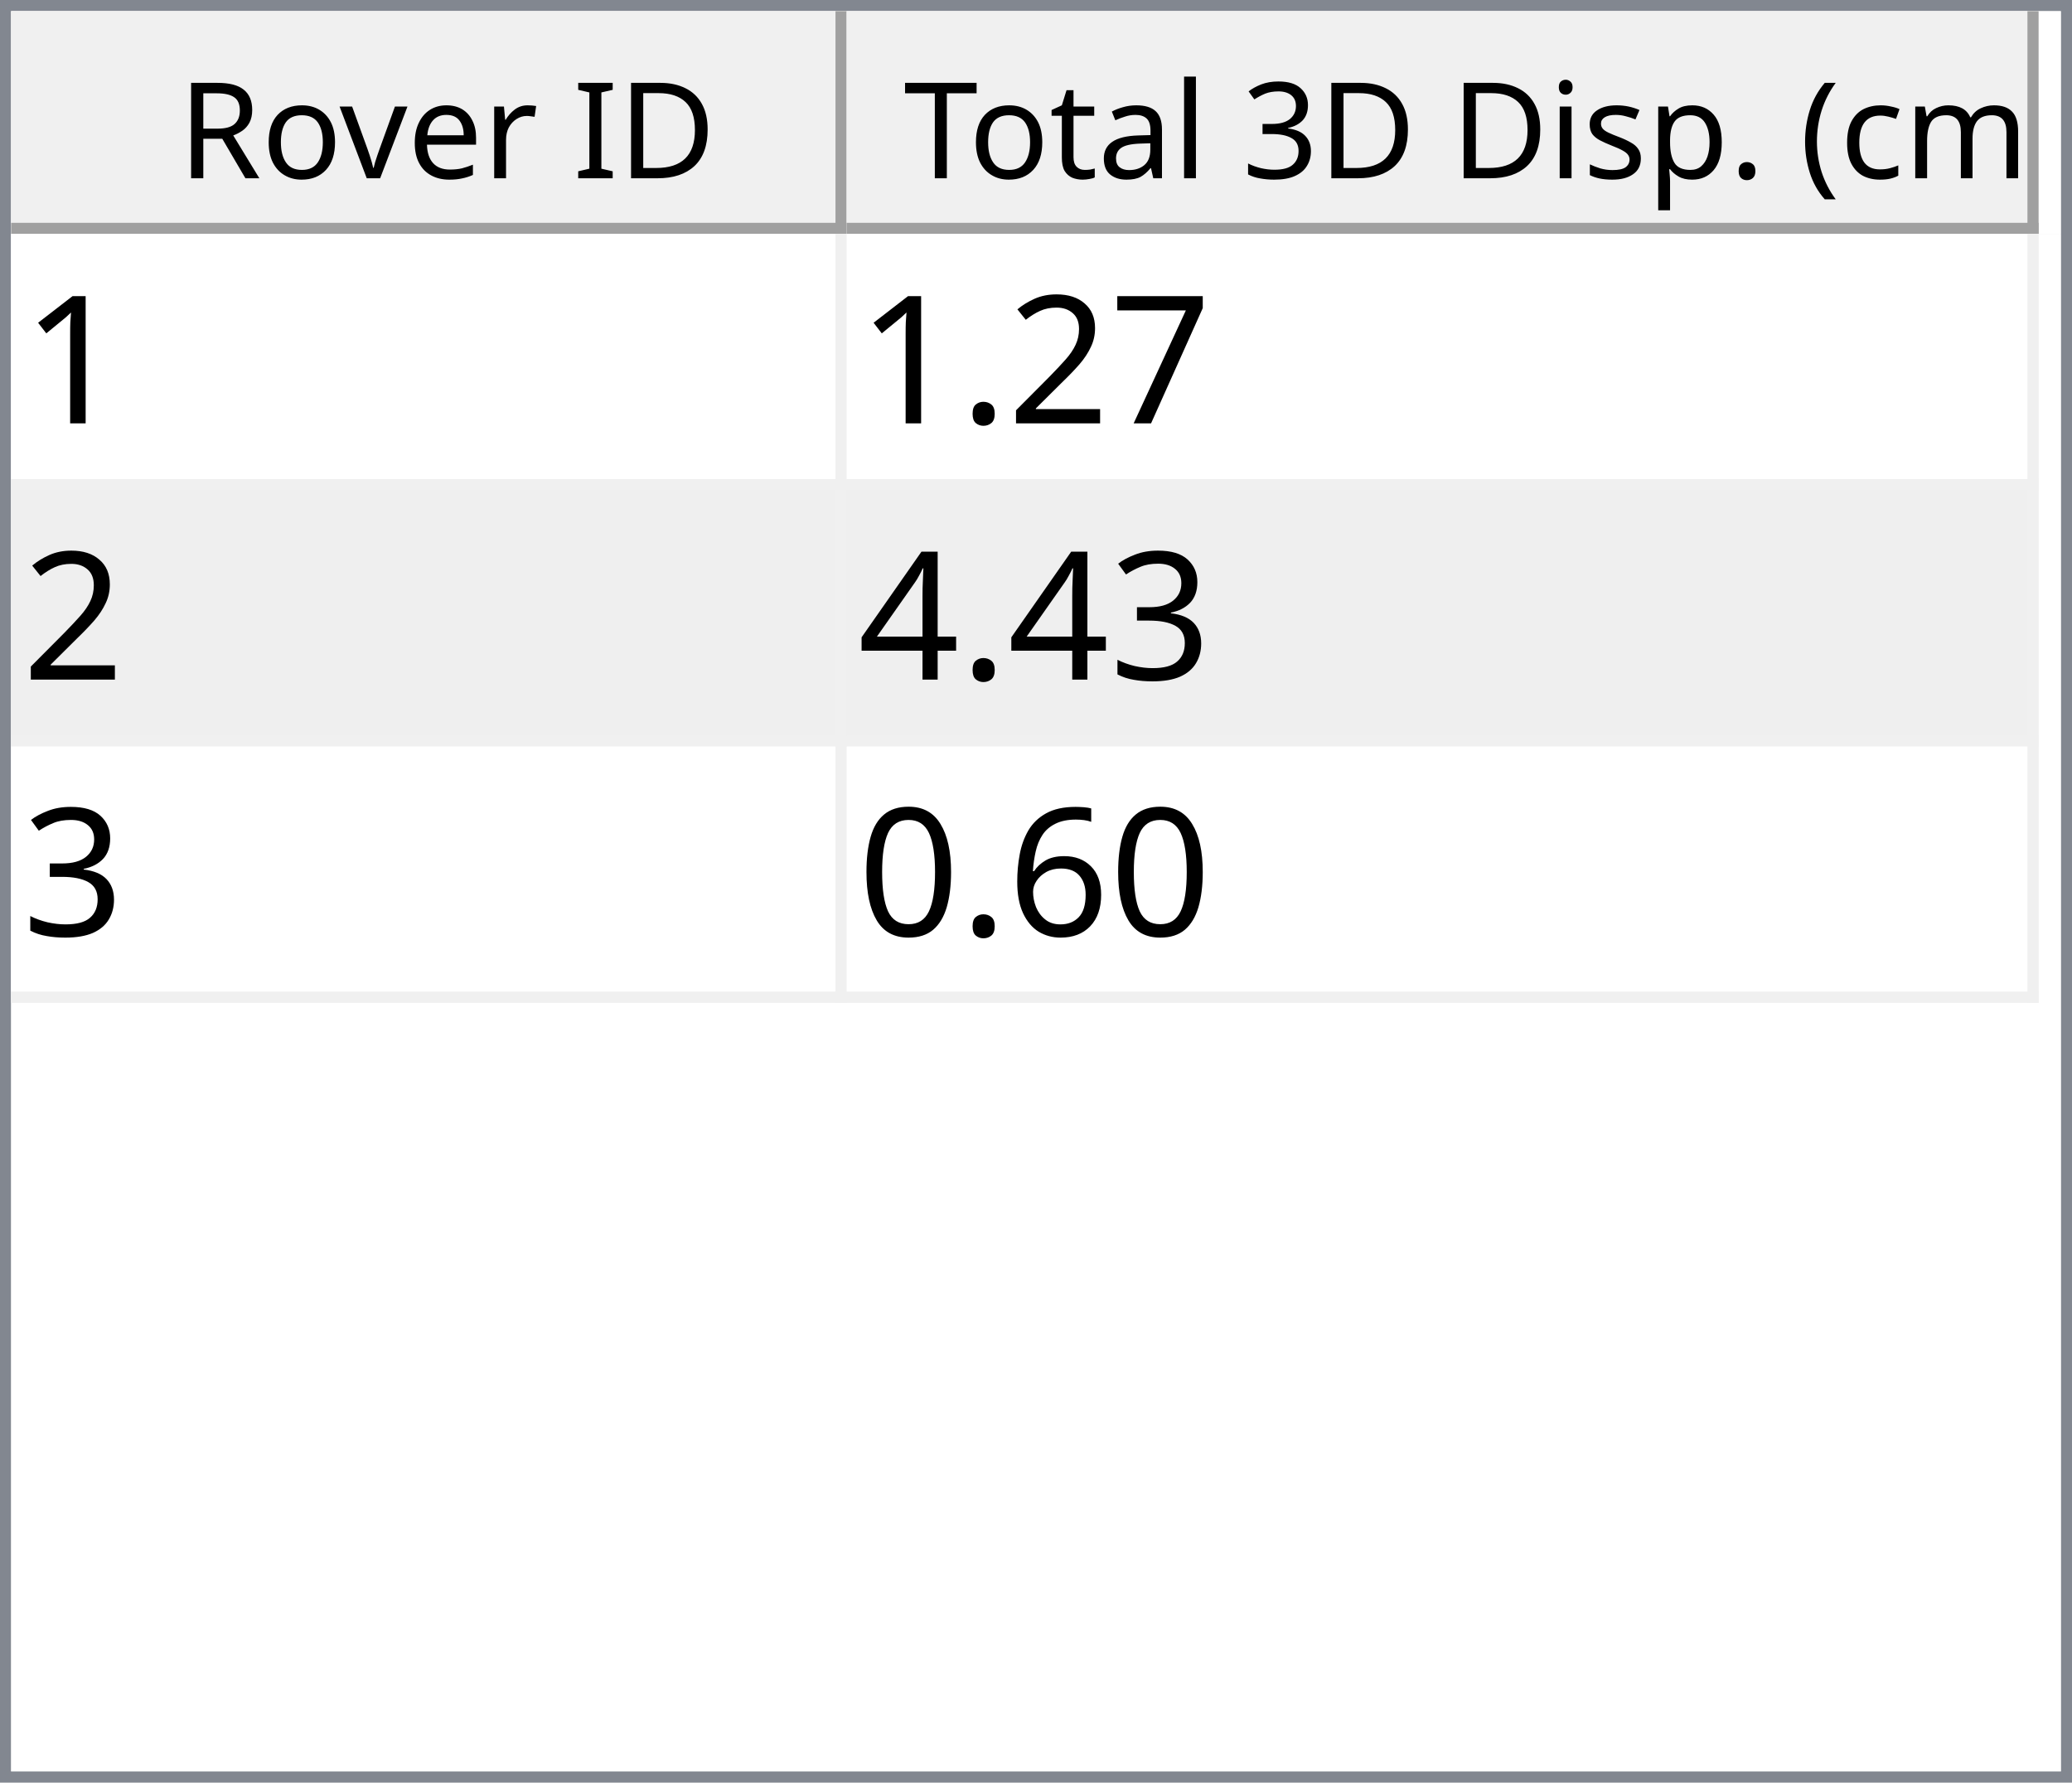
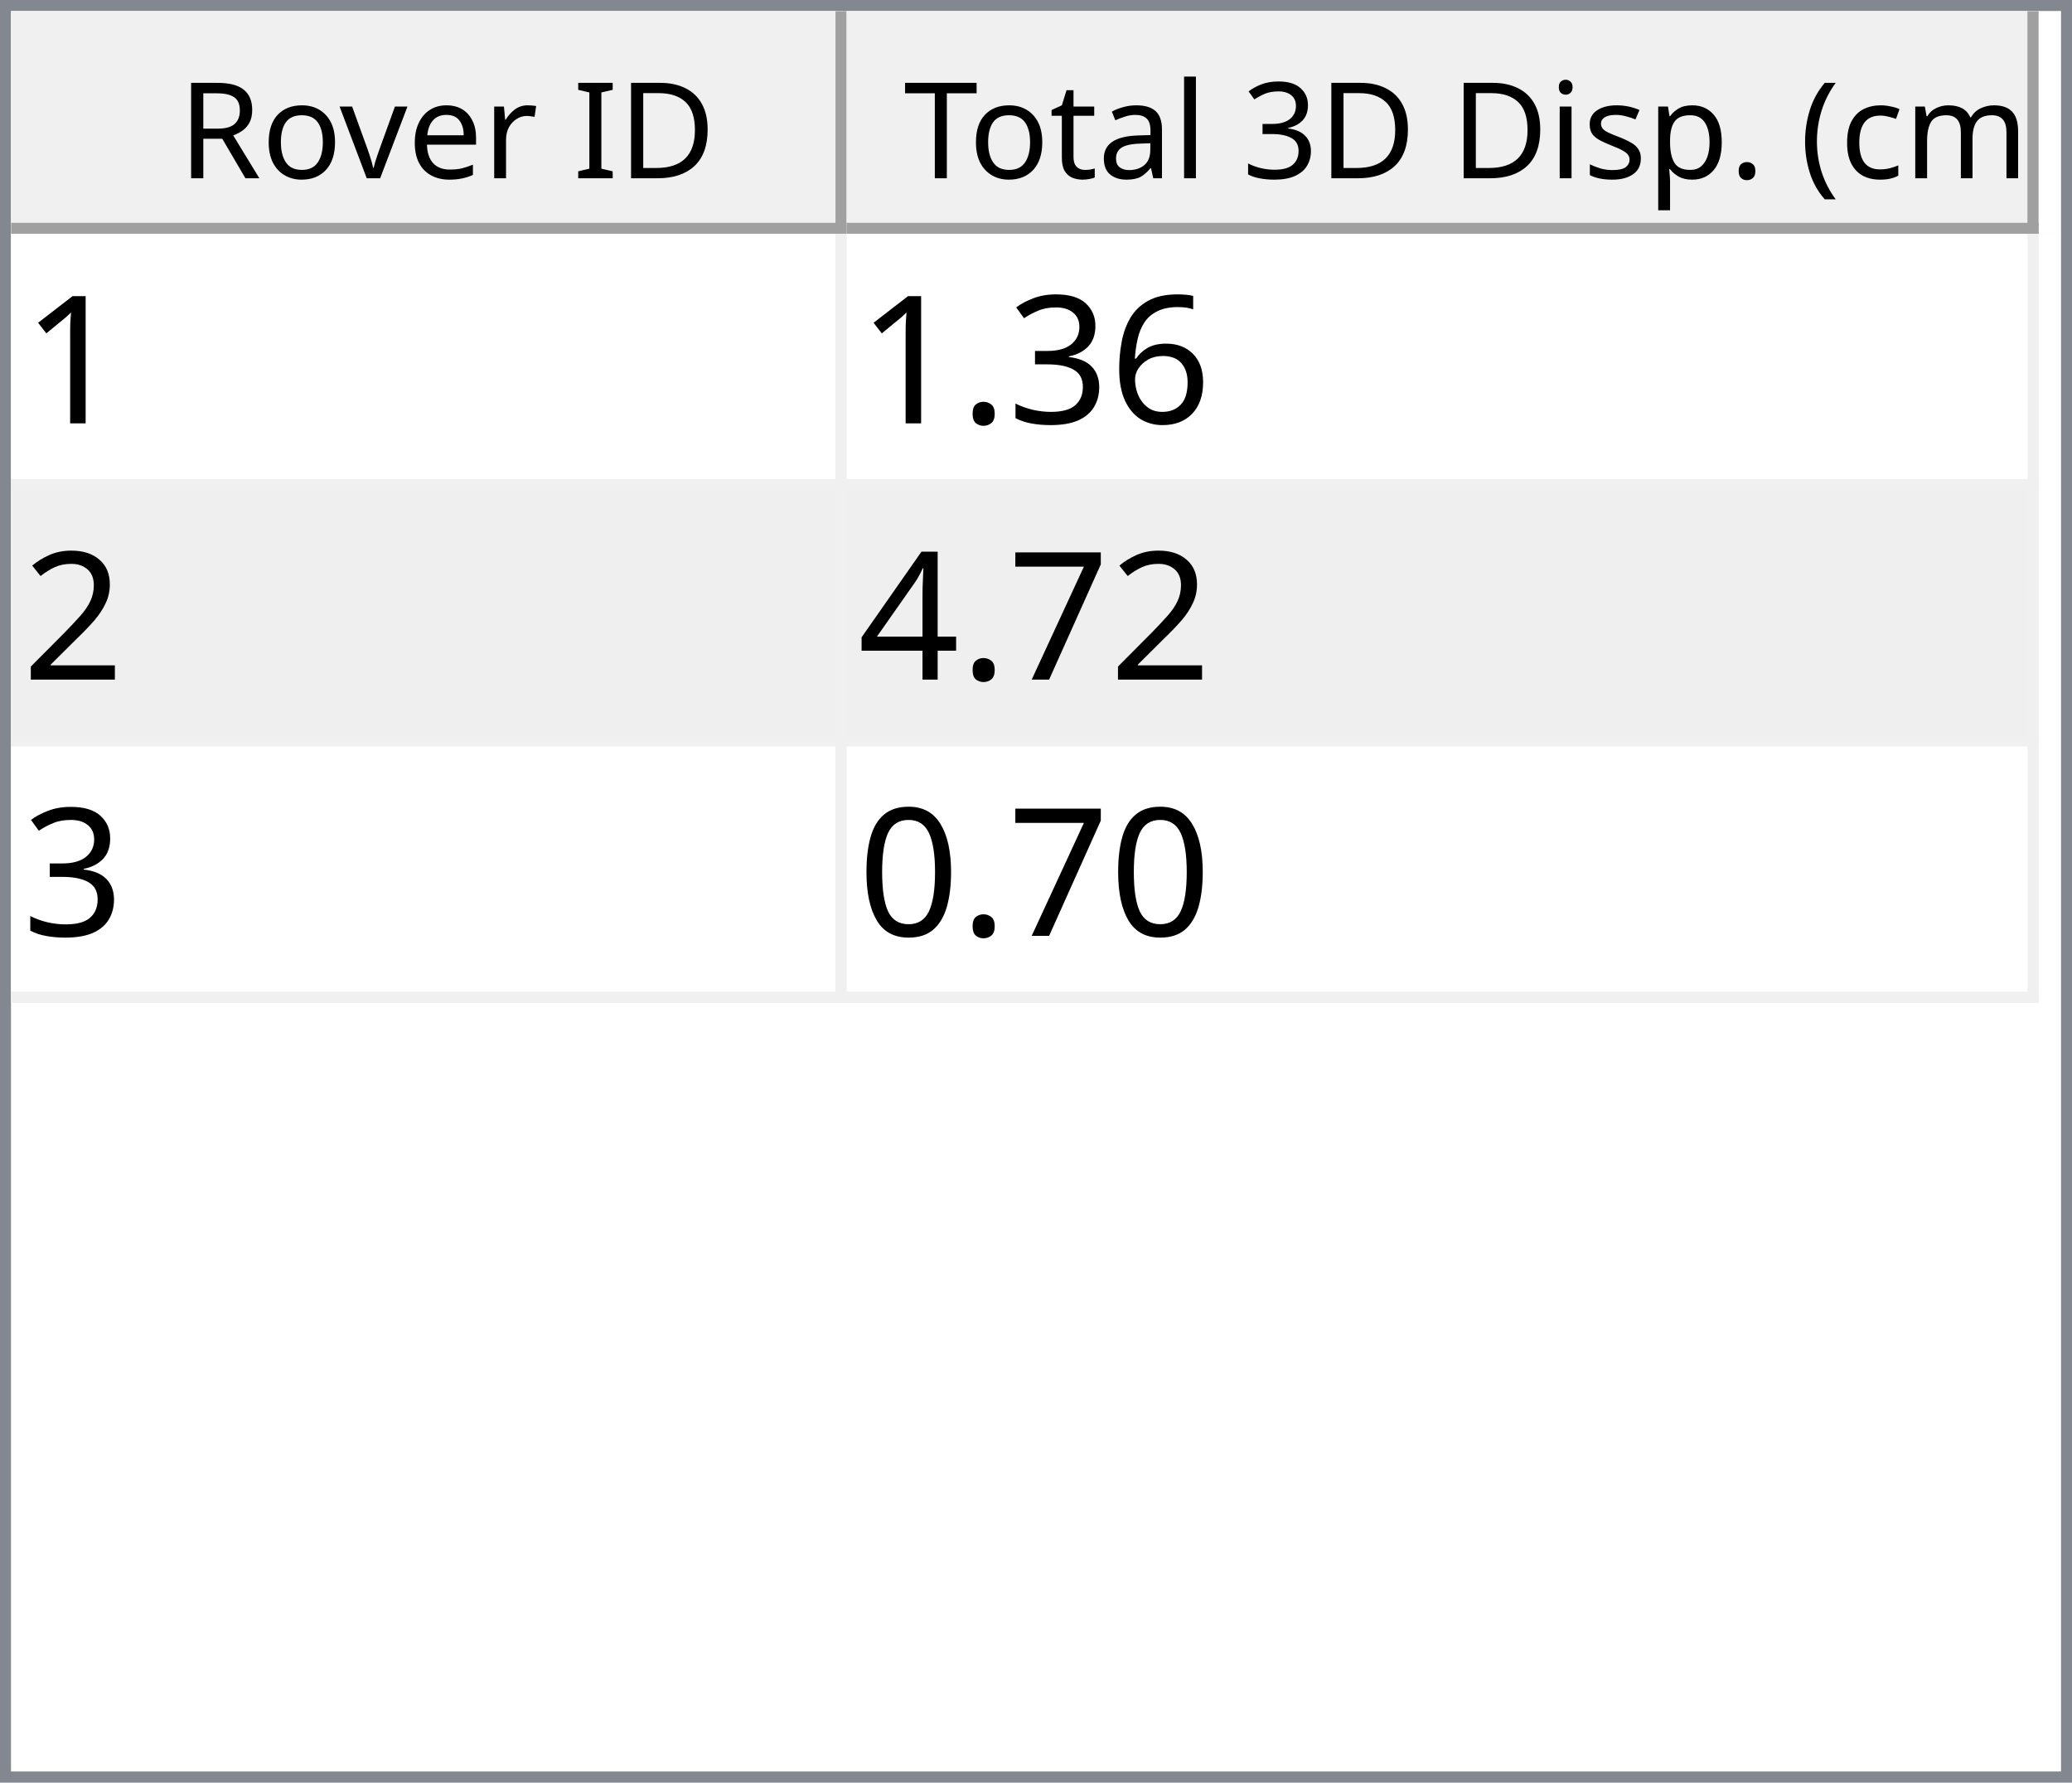
<svg xmlns="http://www.w3.org/2000/svg" style="fill-opacity:1; color-rendering:auto; color-interpolation:auto; text-rendering:auto; stroke:black; stroke-linecap:square; stroke-miterlimit:10; shape-rendering:auto; stroke-opacity:1; fill:black; stroke-dasharray:none; font-weight:normal; stroke-width:1; font-family:'Dialog'; font-style:normal; stroke-linejoin:miter; font-size:12px; stroke-dashoffset:0; image-rendering:auto;" width="186" height="160">
  <defs id="genericDefs" />
  <g>
    <defs id="defs1">
      <clipPath clipPathUnits="userSpaceOnUse" id="clipPath1">
        <path d="M0 0 L186 0 L186 160 L0 160 L0 0 Z" />
      </clipPath>
      <clipPath clipPathUnits="userSpaceOnUse" id="clipPath2">
        <path d="M0 0 L0 160 L186 160 L186 0 Z" />
      </clipPath>
      <clipPath clipPathUnits="userSpaceOnUse" id="clipPath3">
        <path d="M0 0 L0 20 L184 20 L184 0 Z" />
      </clipPath>
      <clipPath clipPathUnits="userSpaceOnUse" id="clipPath4">
        <path d="M0 0 L0 20 L75 20 L75 0 Z" />
      </clipPath>
      <clipPath clipPathUnits="userSpaceOnUse" id="clipPath5">
        <path d="M1 1 L1 19 L74 19 L74 1 Z" />
      </clipPath>
      <clipPath clipPathUnits="userSpaceOnUse" id="clipPath6">
        <path d="M0 0 L0 18 L73 18 L73 0 Z" />
      </clipPath>
      <clipPath clipPathUnits="userSpaceOnUse" id="clipPath7">
        <path d="M-0.5 -0.5 L-0.5 19.5 L74.5 19.5 L74.5 -0.5 Z" />
      </clipPath>
      <clipPath clipPathUnits="userSpaceOnUse" id="clipPath8">
        <path d="M0 0 L0 20 L107 20 L107 0 Z" />
      </clipPath>
      <clipPath clipPathUnits="userSpaceOnUse" id="clipPath9">
        <path d="M1 1 L1 19 L106 19 L106 1 Z" />
      </clipPath>
      <clipPath clipPathUnits="userSpaceOnUse" id="clipPath10">
        <path d="M0 0 L0 18 L105 18 L105 0 Z" />
      </clipPath>
      <clipPath clipPathUnits="userSpaceOnUse" id="clipPath11">
        <path d="M-0.5 -0.5 L-0.5 19.5 L106.5 19.5 L106.5 -0.5 Z" />
      </clipPath>
      <clipPath clipPathUnits="userSpaceOnUse" id="clipPath12">
        <path d="M0 0 L0 138 L184 138 L184 0 Z" />
      </clipPath>
      <clipPath clipPathUnits="userSpaceOnUse" id="clipPath13">
        <path d="M0 0 L0 69 L182 69 L182 0 Z" />
      </clipPath>
      <clipPath clipPathUnits="userSpaceOnUse" id="clipPath14">
        <path d="M-0.5 -0.5 L-0.5 68.5 L181.5 68.5 L181.5 -0.5 Z" />
      </clipPath>
      <clipPath clipPathUnits="userSpaceOnUse" id="clipPath15">
        <path d="M0 0 L0 22 L74 22 L74 0 Z" />
      </clipPath>
      <clipPath clipPathUnits="userSpaceOnUse" id="clipPath16">
        <path d="M0 0 L0 22 L106 22 L106 0 Z" />
      </clipPath>
      <font horiz-adv-x="64.551" id="font1">
        <font-face ascent="107.91" descent="25.098" units-per-em="100" style="font-style:normal; font-family:Segoe UI; font-weight:normal;" />
        <missing-glyph horiz-adv-x="64.551" d="M8.109 0 L8.109 68.266 L56.453 68.266 L56.453 0 L8.109 0 ZM15.328 7.234 L49.219 7.234 L49.219 61.031 L15.328 61.031 L15.328 7.234 Z" />
        <glyph unicode="D" horiz-adv-x="70.117" d="M9.188 0 L9.188 70.016 L28.516 70.016 Q65.531 70.016 65.531 35.891 Q65.531 19.672 55.25 9.836 Q44.969 0 27.734 0 L9.188 0 ZM17.391 62.594 L17.391 7.422 L27.828 7.422 Q41.609 7.422 49.273 14.797 Q56.938 22.172 56.938 35.688 Q56.938 62.594 28.328 62.594 L17.391 62.594 Z" />
        <glyph unicode="I" horiz-adv-x="26.611" d="M17.391 0 L9.188 0 L9.188 70.016 L17.391 70.016 L17.391 0 Z" />
        <glyph unicode=" " horiz-adv-x="27.393" d="" />
        <glyph unicode="r" horiz-adv-x="34.766" d="M34.188 41.891 Q32.078 43.5 28.125 43.5 Q23 43.5 19.555 38.672 Q16.109 33.844 16.109 25.484 L16.109 0 L8.109 0 L8.109 50 L16.109 50 L16.109 39.703 L16.312 39.703 Q18.016 44.969 21.531 47.922 Q25.047 50.875 29.391 50.875 Q32.516 50.875 34.188 50.203 L34.188 41.891 Z" />
        <glyph unicode="e" horiz-adv-x="52.295" d="M48.297 23 L12.984 23 Q13.188 14.656 17.484 10.109 Q21.781 5.562 29.297 5.562 Q37.75 5.562 44.828 11.141 L44.828 3.609 Q38.234 -1.172 27.391 -1.172 Q16.797 -1.172 10.742 5.641 Q4.688 12.453 4.688 24.812 Q4.688 36.469 11.305 43.82 Q17.922 51.172 27.734 51.172 Q37.547 51.172 42.922 44.828 Q48.297 38.484 48.297 27.203 L48.297 23 ZM40.094 29.781 Q40.047 36.719 36.75 40.578 Q33.453 44.438 27.594 44.438 Q21.922 44.438 17.969 40.383 Q14.016 36.328 13.094 29.781 L40.094 29.781 Z" />
        <glyph unicode="v" horiz-adv-x="47.9" d="M47.406 50 L27.484 0 L19.625 0 L0.688 50 L9.469 50 L22.172 13.672 Q23.578 9.672 23.922 6.688 L24.125 6.688 Q24.609 10.453 25.688 13.484 L38.969 50 L47.406 50 Z" />
        <glyph unicode="o" horiz-adv-x="58.594" d="M29 -1.172 Q17.922 -1.172 11.305 5.836 Q4.688 12.844 4.688 24.422 Q4.688 37.016 11.57 44.094 Q18.453 51.172 30.172 51.172 Q41.359 51.172 47.633 44.289 Q53.906 37.406 53.906 25.203 Q53.906 13.234 47.141 6.031 Q40.375 -1.172 29 -1.172 ZM29.594 44.438 Q21.875 44.438 17.383 39.188 Q12.891 33.938 12.891 24.703 Q12.891 15.828 17.43 10.695 Q21.969 5.562 29.594 5.562 Q37.359 5.562 41.531 10.594 Q45.703 15.625 45.703 24.906 Q45.703 34.281 41.531 39.359 Q37.359 44.438 29.594 44.438 Z" />
        <glyph unicode="R" horiz-adv-x="59.814" d="M59.375 0 L49.609 0 L37.891 19.625 Q36.281 22.359 34.766 24.289 Q33.25 26.219 31.664 27.438 Q30.078 28.656 28.25 29.219 Q26.422 29.781 24.125 29.781 L17.391 29.781 L17.391 0 L9.188 0 L9.188 70.016 L30.078 70.016 Q34.672 70.016 38.555 68.867 Q42.438 67.719 45.289 65.375 Q48.141 63.031 49.758 59.547 Q51.375 56.062 51.375 51.375 Q51.375 47.703 50.273 44.656 Q49.172 41.609 47.148 39.211 Q45.125 36.812 42.266 35.133 Q39.406 33.453 35.844 32.516 L35.844 32.328 Q37.594 31.547 38.891 30.547 Q40.188 29.547 41.359 28.18 Q42.531 26.812 43.68 25.078 Q44.828 23.344 46.234 21.047 L59.375 0 ZM17.391 62.594 L17.391 37.203 L28.516 37.203 Q31.594 37.203 34.203 38.133 Q36.812 39.062 38.719 40.797 Q40.625 42.531 41.703 45.047 Q42.781 47.562 42.781 50.688 Q42.781 56.297 39.141 59.445 Q35.5 62.594 28.609 62.594 L17.391 62.594 Z" />
        <glyph unicode=")" horiz-adv-x="30.176" d="M8.297 -15.922 L1.172 -15.922 Q16.406 2.344 16.406 26.812 Q16.406 51.469 1.078 70.016 L8.297 70.016 Q23.531 52.156 23.531 26.703 Q23.531 1.375 8.297 -15.922 Z" />
        <glyph unicode="m" horiz-adv-x="86.133" d="M79.109 0 L71.094 0 L71.094 28.719 Q71.094 37.016 68.531 40.727 Q65.969 44.438 59.906 44.438 Q54.781 44.438 51.195 39.75 Q47.609 35.062 47.609 28.516 L47.609 0 L39.594 0 L39.594 29.688 Q39.594 44.438 28.219 44.438 Q22.953 44.438 19.531 40.016 Q16.109 35.594 16.109 28.516 L16.109 0 L8.109 0 L8.109 50 L16.109 50 L16.109 42.094 L16.312 42.094 Q21.625 51.172 31.844 51.172 Q36.969 51.172 40.773 48.312 Q44.578 45.453 46 40.828 Q51.562 51.172 62.594 51.172 Q79.109 51.172 79.109 30.812 L79.109 0 Z" />
        <glyph unicode="c" horiz-adv-x="46.191" d="M42.188 2.297 Q36.422 -1.172 28.516 -1.172 Q17.828 -1.172 11.258 5.789 Q4.688 12.75 4.688 23.828 Q4.688 36.188 11.766 43.68 Q18.844 51.172 30.672 51.172 Q37.25 51.172 42.281 48.734 L42.281 40.531 Q36.719 44.438 30.375 44.438 Q22.703 44.438 17.797 38.945 Q12.891 33.453 12.891 24.516 Q12.891 15.719 17.508 10.641 Q22.125 5.562 29.891 5.562 Q36.422 5.562 42.188 9.906 L42.188 2.297 Z" />
        <glyph unicode="(" horiz-adv-x="30.176" d="M29.109 -15.922 L21.969 -15.922 Q6.844 1.375 6.844 26.703 Q6.844 52.156 21.969 70.016 L29.203 70.016 Q13.875 51.469 13.875 26.812 Q13.875 2.344 29.109 -15.922 Z" />
        <glyph unicode="." horiz-adv-x="21.68" d="M10.891 -1.078 Q8.641 -1.078 7.055 0.539 Q5.469 2.156 5.469 4.391 Q5.469 6.641 7.055 8.273 Q8.641 9.906 10.891 9.906 Q13.188 9.906 14.797 8.273 Q16.406 6.641 16.406 4.391 Q16.406 2.156 14.797 0.539 Q13.188 -1.078 10.891 -1.078 Z" />
        <glyph unicode="p" horiz-adv-x="58.789" d="M16.312 7.234 L16.109 7.234 L16.109 -23 L8.109 -23 L8.109 50 L16.109 50 L16.109 41.219 L16.312 41.219 Q22.219 51.172 33.594 51.172 Q43.266 51.172 48.688 44.461 Q54.109 37.75 54.109 26.469 Q54.109 13.922 48 6.375 Q41.891 -1.172 31.297 -1.172 Q21.578 -1.172 16.312 7.234 ZM16.109 27.391 L16.109 20.406 Q16.109 14.203 20.141 9.883 Q24.172 5.562 30.375 5.562 Q37.641 5.562 41.773 11.133 Q45.906 16.703 45.906 26.609 Q45.906 34.969 42.047 39.703 Q38.188 44.438 31.594 44.438 Q24.609 44.438 20.359 39.578 Q16.109 34.719 16.109 27.391 Z" />
        <glyph unicode="s" horiz-adv-x="42.432" d="M5.078 1.812 L5.078 10.406 Q11.625 5.562 19.484 5.562 Q30.031 5.562 30.031 12.594 Q30.031 14.594 29.125 15.992 Q28.219 17.391 26.68 18.461 Q25.141 19.531 23.07 20.383 Q21 21.234 18.609 22.172 Q15.281 23.484 12.766 24.828 Q10.25 26.172 8.57 27.859 Q6.891 29.547 6.031 31.695 Q5.172 33.844 5.172 36.719 Q5.172 40.234 6.789 42.945 Q8.406 45.656 11.086 47.484 Q13.766 49.312 17.211 50.242 Q20.656 51.172 24.312 51.172 Q30.812 51.172 35.938 48.922 L35.938 40.828 Q30.422 44.438 23.25 44.438 Q21 44.438 19.195 43.922 Q17.391 43.406 16.094 42.477 Q14.797 41.547 14.086 40.258 Q13.375 38.969 13.375 37.406 Q13.375 35.453 14.086 34.133 Q14.797 32.812 16.164 31.789 Q17.531 30.766 19.484 29.938 Q21.438 29.109 23.922 28.125 Q27.25 26.859 29.883 25.516 Q32.516 24.172 34.375 22.484 Q36.234 20.797 37.234 18.602 Q38.234 16.406 38.234 13.375 Q38.234 9.672 36.602 6.938 Q34.969 4.203 32.234 2.398 Q29.5 0.594 25.93 -0.289 Q22.359 -1.172 18.453 -1.172 Q10.75 -1.172 5.078 1.812 Z" />
        <glyph unicode="i" horiz-adv-x="24.219" d="M12.203 62.703 Q10.062 62.703 8.547 64.164 Q7.031 65.625 7.031 67.875 Q7.031 70.125 8.547 71.609 Q10.062 73.094 12.203 73.094 Q14.406 73.094 15.945 71.609 Q17.484 70.125 17.484 67.875 Q17.484 65.719 15.945 64.211 Q14.406 62.703 12.203 62.703 ZM16.109 0 L8.109 0 L8.109 50 L16.109 50 L16.109 0 Z" />
        <glyph unicode="3" horiz-adv-x="53.906" d="M46.531 19.828 Q46.531 15.094 44.75 11.211 Q42.969 7.328 39.719 4.57 Q36.469 1.812 31.93 0.297 Q27.391 -1.219 21.922 -1.219 Q11.922 -1.219 6 2.594 L6 11.188 Q13.094 5.609 22.219 5.609 Q25.875 5.609 28.828 6.539 Q31.781 7.469 33.906 9.227 Q36.031 10.984 37.18 13.477 Q38.328 15.969 38.328 19.094 Q38.328 32.812 18.797 32.812 L12.984 32.812 L12.984 39.594 L18.5 39.594 Q35.797 39.594 35.797 52.484 Q35.797 64.406 22.609 64.406 Q15.188 64.406 8.688 59.422 L8.688 67.188 Q15.375 71.188 24.609 71.188 Q29 71.188 32.57 69.969 Q36.141 68.75 38.68 66.555 Q41.219 64.359 42.609 61.281 Q44 58.203 44 54.5 Q44 40.672 30.031 36.719 L30.031 36.531 Q33.594 36.141 36.625 34.797 Q39.656 33.453 41.852 31.305 Q44.047 29.156 45.289 26.25 Q46.531 23.344 46.531 19.828 Z" />
        <glyph unicode="l" horiz-adv-x="24.219" d="M16.109 0 L8.109 0 L8.109 74.031 L16.109 74.031 L16.109 0 Z" />
        <glyph unicode="a" horiz-adv-x="50.879" d="M43.891 0 L35.891 0 L35.891 7.812 L35.688 7.812 Q30.469 -1.172 20.312 -1.172 Q12.844 -1.172 8.617 2.781 Q4.391 6.734 4.391 13.281 Q4.391 27.297 20.906 29.594 L35.891 31.688 Q35.891 44.438 25.594 44.438 Q16.547 44.438 9.281 38.281 L9.281 46.484 Q16.656 51.172 26.266 51.172 Q43.891 51.172 43.891 32.516 L43.891 0 ZM35.891 25.297 L23.828 23.641 Q18.266 22.859 15.43 20.875 Q12.594 18.891 12.594 13.875 Q12.594 10.203 15.211 7.883 Q17.828 5.562 22.172 5.562 Q28.125 5.562 32.008 9.742 Q35.891 13.922 35.891 20.312 L35.891 25.297 Z" />
        <glyph unicode="t" horiz-adv-x="33.887" d="M31.297 0.484 Q28.469 -1.078 23.828 -1.078 Q10.688 -1.078 10.688 13.578 L10.688 43.172 L2.094 43.172 L2.094 50 L10.688 50 L10.688 62.203 L18.703 64.797 L18.703 50 L31.297 50 L31.297 43.172 L18.703 43.172 L18.703 14.984 Q18.703 9.969 20.414 7.82 Q22.125 5.672 26.078 5.672 Q29.109 5.672 31.297 7.328 L31.297 0.484 Z" />
        <glyph unicode="T" horiz-adv-x="52.393" d="M50.594 62.594 L30.375 62.594 L30.375 0 L22.172 0 L22.172 62.594 L2 62.594 L2 70.016 L50.594 70.016 L50.594 62.594 Z" />
      </font>
      <font horiz-adv-x="75.0" id="font2">
        <font-face ascent="100.537" descent="21.973" units-per-em="100" style="font-style:normal; font-family:sans-serif; font-weight:normal;" />
        <missing-glyph horiz-adv-x="75.0" d="M12.5 0 L12.5 62.5 L62.5 62.5 L62.5 0 L12.5 0 ZM14.062 1.562 L60.938 1.562 L60.938 60.938 L14.062 60.938 L14.062 1.562 Z" />
        <glyph unicode="1" horiz-adv-x="55.615" d="M37.25 0 L28.469 0 L28.469 56 Q25.297 52.984 20.141 49.953 Q14.984 46.922 10.891 45.406 L10.891 53.906 Q18.266 57.375 23.781 62.305 Q29.297 67.234 31.594 71.875 L37.25 71.875 L37.25 0 Z" />
+         <glyph unicode="6" horiz-adv-x="55.615" d="M49.75 54.047 L41.016 53.375 Q39.844 58.547 37.703 60.891 Q34.125 64.656 28.906 64.656 Q24.703 64.656 21.531 62.312 Q17.391 59.281 14.992 53.469 Q12.594 47.656 12.5 36.922 Q15.672 41.75 20.266 44.094 Q24.859 46.438 29.891 46.438 Q38.672 46.438 44.852 39.969 Q51.031 33.5 51.031 23.25 Q51.031 16.5 48.125 10.719 Q45.219 4.938 40.141 1.859 Q35.062 -1.219 28.609 -1.219 Q17.625 -1.219 10.695 6.859 Q3.766 14.938 3.766 33.5 Q3.766 54.25 11.422 63.672 Q18.109 71.875 29.438 71.875 Q37.891 71.875 43.289 67.141 Q48.688 62.406 49.75 54.047 ZM13.875 23.188 Q13.875 18.656 15.797 14.508 Q17.719 10.359 21.188 8.18 Q24.656 6 28.469 6 Q34.031 6 38.039 10.492 Q42.047 14.984 42.047 22.703 Q42.047 30.125 38.086 34.398 Q34.125 38.672 28.125 38.672 Q22.172 38.672 18.023 34.398 Q13.875 30.125 13.875 23.188 Z" />
+         <glyph unicode="3" horiz-adv-x="55.615" d="M4.203 18.891 L12.984 20.062 Q14.5 12.594 18.141 9.297 Q21.781 6 27 6 Q33.203 6 37.477 10.297 Q41.75 14.594 41.75 20.953 Q41.75 27 37.797 30.93 Q33.844 34.859 27.734 34.859 Q25.25 34.859 21.531 33.891 L22.516 41.609 Q23.391 41.5 23.922 41.5 Q29.547 41.5 34.039 44.43 Q38.531 47.359 38.531 53.469 Q38.531 58.297 35.258 61.477 Q31.984 64.656 26.812 64.656 Q21.688 64.656 18.266 61.43 Q14.844 58.203 13.875 51.766 L5.078 53.328 Q6.688 62.156 12.398 67.016 Q18.109 71.875 26.609 71.875 Q32.469 71.875 37.398 69.359 Q42.328 66.844 44.945 62.5 Q47.562 58.156 47.562 53.266 Q47.562 48.641 45.07 44.828 Q42.578 41.016 37.703 38.766 Q44.047 37.312 47.562 32.695 Q51.078 28.078 51.078 21.141 Q51.078 11.766 44.242 5.25 Q37.406 -1.266 26.953 -1.266 Q17.531 -1.266 11.305 4.352 Q5.078 9.969 4.203 18.891 Z" />
+         <glyph unicode="." horiz-adv-x="27.783" d="M9.078 0 L9.078 10.016 L19.094 10.016 L19.094 0 L9.078 0 Z" />
+         <glyph unicode="2" horiz-adv-x="55.615" d="M50.344 8.453 L50.344 0 L3.031 0 Q2.938 3.172 4.047 6.109 Q5.859 10.938 9.836 15.625 Q13.812 20.312 21.344 26.469 Q33.016 36.031 37.117 41.625 Q41.219 47.219 41.219 52.203 Q41.219 57.422 37.477 61.008 Q33.734 64.594 27.734 64.594 Q21.391 64.594 17.578 60.789 Q13.766 56.984 13.719 50.25 L4.688 51.172 Q5.609 61.281 11.664 66.578 Q17.719 71.875 27.938 71.875 Q38.234 71.875 44.242 66.164 Q50.25 60.453 50.25 52 Q50.25 47.703 48.492 43.555 Q46.734 39.406 42.656 34.812 Q38.578 30.219 29.109 22.219 Q21.188 15.578 18.945 13.211 Q16.703 10.844 15.234 8.453 L50.344 8.453 Z" />
        <glyph unicode="7" horiz-adv-x="55.615" d="M4.734 62.203 L4.734 70.656 L51.078 70.656 L51.078 63.812 Q44.234 56.547 37.523 44.484 Q30.812 32.422 27.156 19.672 Q24.516 10.688 23.781 0 L14.75 0 Q14.891 8.453 18.062 20.414 Q21.234 32.375 27.172 43.484 Q33.109 54.594 39.797 62.203 L4.734 62.203 Z" />
-         <glyph unicode="2" horiz-adv-x="55.615" d="M50.344 8.453 L50.344 0 L3.031 0 Q2.938 3.172 4.047 6.109 Q5.859 10.938 9.836 15.625 Q13.812 20.312 21.344 26.469 Q33.016 36.031 37.117 41.625 Q41.219 47.219 41.219 52.203 Q41.219 57.422 37.477 61.008 Q33.734 64.594 27.734 64.594 Q21.391 64.594 17.578 60.789 Q13.766 56.984 13.719 50.25 L4.688 51.172 Q5.609 61.281 11.664 66.578 Q17.719 71.875 27.938 71.875 Q38.234 71.875 44.242 66.164 Q50.25 60.453 50.25 52 Q50.25 47.703 48.492 43.555 Q46.734 39.406 42.656 34.812 Q38.578 30.219 29.109 22.219 Q21.188 15.578 18.945 13.211 Q16.703 10.844 15.234 8.453 L50.344 8.453 Z" />
-         <glyph unicode="." horiz-adv-x="27.783" d="M9.078 0 L9.078 10.016 L19.094 10.016 L19.094 0 L9.078 0 Z" />
-         <glyph unicode="3" horiz-adv-x="55.615" d="M4.203 18.891 L12.984 20.062 Q14.5 12.594 18.141 9.297 Q21.781 6 27 6 Q33.203 6 37.477 10.297 Q41.75 14.594 41.75 20.953 Q41.75 27 37.797 30.93 Q33.844 34.859 27.734 34.859 Q25.25 34.859 21.531 33.891 L22.516 41.609 Q23.391 41.5 23.922 41.5 Q29.547 41.5 34.039 44.43 Q38.531 47.359 38.531 53.469 Q38.531 58.297 35.258 61.477 Q31.984 64.656 26.812 64.656 Q21.688 64.656 18.266 61.43 Q14.844 58.203 13.875 51.766 L5.078 53.328 Q6.688 62.156 12.398 67.016 Q18.109 71.875 26.609 71.875 Q32.469 71.875 37.398 69.359 Q42.328 66.844 44.945 62.5 Q47.562 58.156 47.562 53.266 Q47.562 48.641 45.07 44.828 Q42.578 41.016 37.703 38.766 Q44.047 37.312 47.562 32.695 Q51.078 28.078 51.078 21.141 Q51.078 11.766 44.242 5.25 Q37.406 -1.266 26.953 -1.266 Q17.531 -1.266 11.305 4.352 Q5.078 9.969 4.203 18.891 Z" />
        <glyph unicode="4" horiz-adv-x="55.615" d="M32.328 0 L32.328 17.141 L1.266 17.141 L1.266 25.203 L33.938 71.578 L41.109 71.578 L41.109 25.203 L50.781 25.203 L50.781 17.141 L41.109 17.141 L41.109 0 L32.328 0 ZM32.328 25.203 L32.328 57.469 L9.906 25.203 L32.328 25.203 Z" />
-         <glyph unicode="6" horiz-adv-x="55.615" d="M49.75 54.047 L41.016 53.375 Q39.844 58.547 37.703 60.891 Q34.125 64.656 28.906 64.656 Q24.703 64.656 21.531 62.312 Q17.391 59.281 14.992 53.469 Q12.594 47.656 12.5 36.922 Q15.672 41.75 20.266 44.094 Q24.859 46.438 29.891 46.438 Q38.672 46.438 44.852 39.969 Q51.031 33.5 51.031 23.25 Q51.031 16.5 48.125 10.719 Q45.219 4.938 40.141 1.859 Q35.062 -1.219 28.609 -1.219 Q17.625 -1.219 10.695 6.859 Q3.766 14.938 3.766 33.5 Q3.766 54.25 11.422 63.672 Q18.109 71.875 29.438 71.875 Q37.891 71.875 43.289 67.141 Q48.688 62.406 49.75 54.047 ZM13.875 23.188 Q13.875 18.656 15.797 14.508 Q17.719 10.359 21.188 8.18 Q24.656 6 28.469 6 Q34.031 6 38.039 10.492 Q42.047 14.984 42.047 22.703 Q42.047 30.125 38.086 34.398 Q34.125 38.672 28.125 38.672 Q22.172 38.672 18.023 34.398 Q13.875 30.125 13.875 23.188 Z" />
        <glyph unicode="0" horiz-adv-x="55.615" d="M4.156 35.297 Q4.156 48 6.766 55.742 Q9.375 63.484 14.523 67.68 Q19.672 71.875 27.484 71.875 Q33.25 71.875 37.594 69.555 Q41.938 67.234 44.773 62.867 Q47.609 58.5 49.219 52.227 Q50.828 45.953 50.828 35.297 Q50.828 22.703 48.242 14.969 Q45.656 7.234 40.508 3.008 Q35.359 -1.219 27.484 -1.219 Q17.141 -1.219 11.234 6.203 Q4.156 15.141 4.156 35.297 ZM13.188 35.297 Q13.188 17.672 17.312 11.836 Q21.438 6 27.484 6 Q33.547 6 37.672 11.859 Q41.797 17.719 41.797 35.297 Q41.797 52.984 37.672 58.789 Q33.547 64.594 27.391 64.594 Q21.344 64.594 17.719 59.469 Q13.188 52.938 13.188 35.297 Z" />
      </font>
    </defs>
    <g style="fill:white; stroke:white;">
      <rect x="0" y="0" width="186" style="clip-path:url(#clipPath1); stroke:none;" height="160" />
    </g>
    <g style="fill:white; text-rendering:optimizeSpeed; color-rendering:optimizeSpeed; image-rendering:optimizeSpeed; shape-rendering:crispEdges; stroke:white; color-interpolation:sRGB;">
      <rect x="0" width="186" height="160" y="0" style="stroke:none;" />
      <path style="stroke:none;" d="M0 160 L186 160 L186 0 L0 0 Z" />
    </g>
    <g style="fill:rgb(240,240,240); font-family:'Segoe UI'; stroke:rgb(240,240,240);">
      <rect x="0" y="0" width="186" style="clip-path:url(#clipPath2); stroke:none;" height="160" />
    </g>
    <g style="fill:rgb(130,135,144); font-family:'Segoe UI'; stroke:rgb(130,135,144);">
      <path d="M0 0 L186 0 L186 160 L0 160 L0 0 ZM1 1 L185 1 L185 159 L1 159 L1 1 Z" style="fill-rule:evenodd; clip-path:url(#clipPath2); stroke:none;" />
    </g>
    <g style="fill:white; font-family:'Segoe UI'; stroke:white;" transform="translate(1,1)">
      <rect x="0" y="0" width="184" style="clip-path:url(#clipPath3); stroke:none;" height="20" />
    </g>
    <g style="fill:rgb(240,240,240); font-family:'Segoe UI'; stroke:rgb(240,240,240);" transform="translate(1,1)">
      <rect x="0" y="0" width="75" style="clip-path:url(#clipPath4); stroke:none;" height="20" />
    </g>
    <g style="font-family:'Segoe UI';" transform="translate(2,2)">
      <text x="14" xml:space="preserve" y="14" style="clip-path:url(#clipPath6); stroke:none;">Rover ID</text>
    </g>
    <g style="fill:rgb(160,160,160); font-family:'Segoe UI'; stroke:rgb(160,160,160); stroke-linejoin:bevel;" transform="translate(1.5,1.5)">
      <line x1="74" x2="74" y1="0" style="fill:none; clip-path:url(#clipPath7);" y2="19" />
    </g>
    <g style="fill:rgb(160,160,160); font-family:'Segoe UI'; stroke:rgb(160,160,160); stroke-linejoin:bevel;" transform="matrix(1,0,0,1,1,1) translate(0.5,0.5)">
      <line x1="0" x2="74" y1="19" style="fill:none; clip-path:url(#clipPath7);" y2="19" />
    </g>
    <g style="fill:rgb(240,240,240); font-family:'Segoe UI'; stroke:rgb(240,240,240);" transform="translate(76,1)">
      <rect x="0" y="0" width="107" style="clip-path:url(#clipPath8); stroke:none;" height="20" />
    </g>
    <g style="font-family:'Segoe UI';" transform="translate(77,2)">
      <text x="1" xml:space="preserve" y="14" style="clip-path:url(#clipPath10); stroke:none;"> Total 3D Disp. (cm)</text>
    </g>
    <g style="fill:rgb(160,160,160); font-family:'Segoe UI'; stroke:rgb(160,160,160); stroke-linejoin:bevel;" transform="translate(76.5,1.5)">
      <line x1="106" x2="106" y1="0" style="fill:none; clip-path:url(#clipPath11);" y2="19" />
    </g>
    <g style="fill:rgb(160,160,160); font-family:'Segoe UI'; stroke:rgb(160,160,160); stroke-linejoin:bevel;" transform="matrix(1,0,0,1,76,1) translate(0.5,0.5)">
      <line x1="0" x2="106" y1="19" style="fill:none; clip-path:url(#clipPath11);" y2="19" />
    </g>
    <g style="fill:white; font-family:'Segoe UI'; stroke:white;" transform="translate(1,21)">
      <rect x="0" y="0" width="184" style="clip-path:url(#clipPath12); stroke:none;" height="138" />
    </g>
    <g style="fill:rgb(240,240,240); font-size:16px; font-family:sans-serif; stroke:rgb(240,240,240);" transform="translate(1,21)">
      <rect x="0" y="0" width="182" style="clip-path:url(#clipPath13); stroke:none;" height="69" />
      <line transform="translate(0.5,0.5)" x1="0" x2="181" y1="22" style="clip-path:url(#clipPath14); fill:none; stroke-linejoin:bevel;" y2="22" />
    </g>
    <g transform="matrix(1,0,0,1,1,21) translate(0.5,0.5)" style="fill:rgb(240,240,240); font-size:16px; font-family:sans-serif; stroke:rgb(240,240,240); stroke-linejoin:bevel;">
      <line x1="0" x2="181" y1="45" style="fill:none; clip-path:url(#clipPath14);" y2="45" />
    </g>
    <g transform="matrix(1,0,0,1,1,21) translate(0.5,0.5)" style="fill:rgb(240,240,240); font-size:16px; font-family:sans-serif; stroke:rgb(240,240,240); stroke-linejoin:bevel;">
      <line x1="0" x2="181" y1="68" style="fill:none; clip-path:url(#clipPath14);" y2="68" />
    </g>
    <g transform="matrix(1,0,0,1,1,21) translate(0.5,0.5)" style="fill:rgb(240,240,240); font-size:16px; font-family:sans-serif; stroke:rgb(240,240,240); stroke-linejoin:bevel;">
      <line x1="74" x2="74" y1="0" style="fill:none; clip-path:url(#clipPath14);" y2="68" />
    </g>
    <g transform="matrix(1,0,0,1,1,21) translate(0.5,0.5)" style="fill:rgb(240,240,240); font-size:16px; font-family:sans-serif; stroke:rgb(240,240,240); stroke-linejoin:bevel;">
      <line x1="181" x2="181" y1="0" style="fill:none; clip-path:url(#clipPath14);" y2="68" />
    </g>
    <g style="fill:white; font-size:16px; font-family:sans-serif; stroke:white;" transform="matrix(1,0,0,1,1,21)">
      <rect x="0" y="0" width="74" style="clip-path:url(#clipPath15); stroke:none;" height="22" />
      <text x="1" y="17" style="fill:black; clip-path:url(#clipPath15); stroke:none;" xml:space="preserve">1</text>
    </g>
    <g style="fill:white; font-size:16px; font-family:sans-serif; stroke:white;" transform="matrix(1,0,0,1,1,21) translate(75,0)">
      <rect x="0" y="0" width="106" style="clip-path:url(#clipPath16); stroke:none;" height="22" />
-       <text x="1" y="17" style="fill:black; clip-path:url(#clipPath16); stroke:none;" xml:space="preserve">1.27</text>
+       <text x="1" y="17" style="fill:black; clip-path:url(#clipPath16); stroke:none;" xml:space="preserve">1.36</text>
    </g>
    <g style="fill:rgb(239,239,239); font-size:16px; font-family:sans-serif; stroke:rgb(239,239,239);" transform="matrix(1,0,0,1,1,21) translate(0,23)">
      <rect x="0" y="0" width="74" style="clip-path:url(#clipPath15); stroke:none;" height="22" />
      <text x="1" y="17" style="fill:black; clip-path:url(#clipPath15); stroke:none;" xml:space="preserve">2</text>
    </g>
    <g style="fill:rgb(239,239,239); font-size:16px; font-family:sans-serif; stroke:rgb(239,239,239);" transform="matrix(1,0,0,1,1,21) translate(75,23)">
      <rect x="0" y="0" width="106" style="clip-path:url(#clipPath16); stroke:none;" height="22" />
-       <text x="1" y="17" style="fill:black; clip-path:url(#clipPath16); stroke:none;" xml:space="preserve">4.43</text>
+       <text x="1" y="17" style="fill:black; clip-path:url(#clipPath16); stroke:none;" xml:space="preserve">4.72</text>
    </g>
    <g style="fill:white; font-size:16px; font-family:sans-serif; stroke:white;" transform="matrix(1,0,0,1,1,21) translate(0,46)">
      <rect x="0" y="0" width="74" style="clip-path:url(#clipPath15); stroke:none;" height="22" />
      <text x="1" y="17" style="fill:black; clip-path:url(#clipPath15); stroke:none;" xml:space="preserve">3</text>
    </g>
    <g style="fill:white; font-size:16px; font-family:sans-serif; stroke:white;" transform="matrix(1,0,0,1,1,21) translate(75,46)">
      <rect x="0" y="0" width="106" style="clip-path:url(#clipPath16); stroke:none;" height="22" />
-       <text x="1" y="17" style="fill:black; clip-path:url(#clipPath16); stroke:none;" xml:space="preserve">0.60</text>
+       <text x="1" y="17" style="fill:black; clip-path:url(#clipPath16); stroke:none;" xml:space="preserve">0.70</text>
    </g>
  </g>
</svg>
